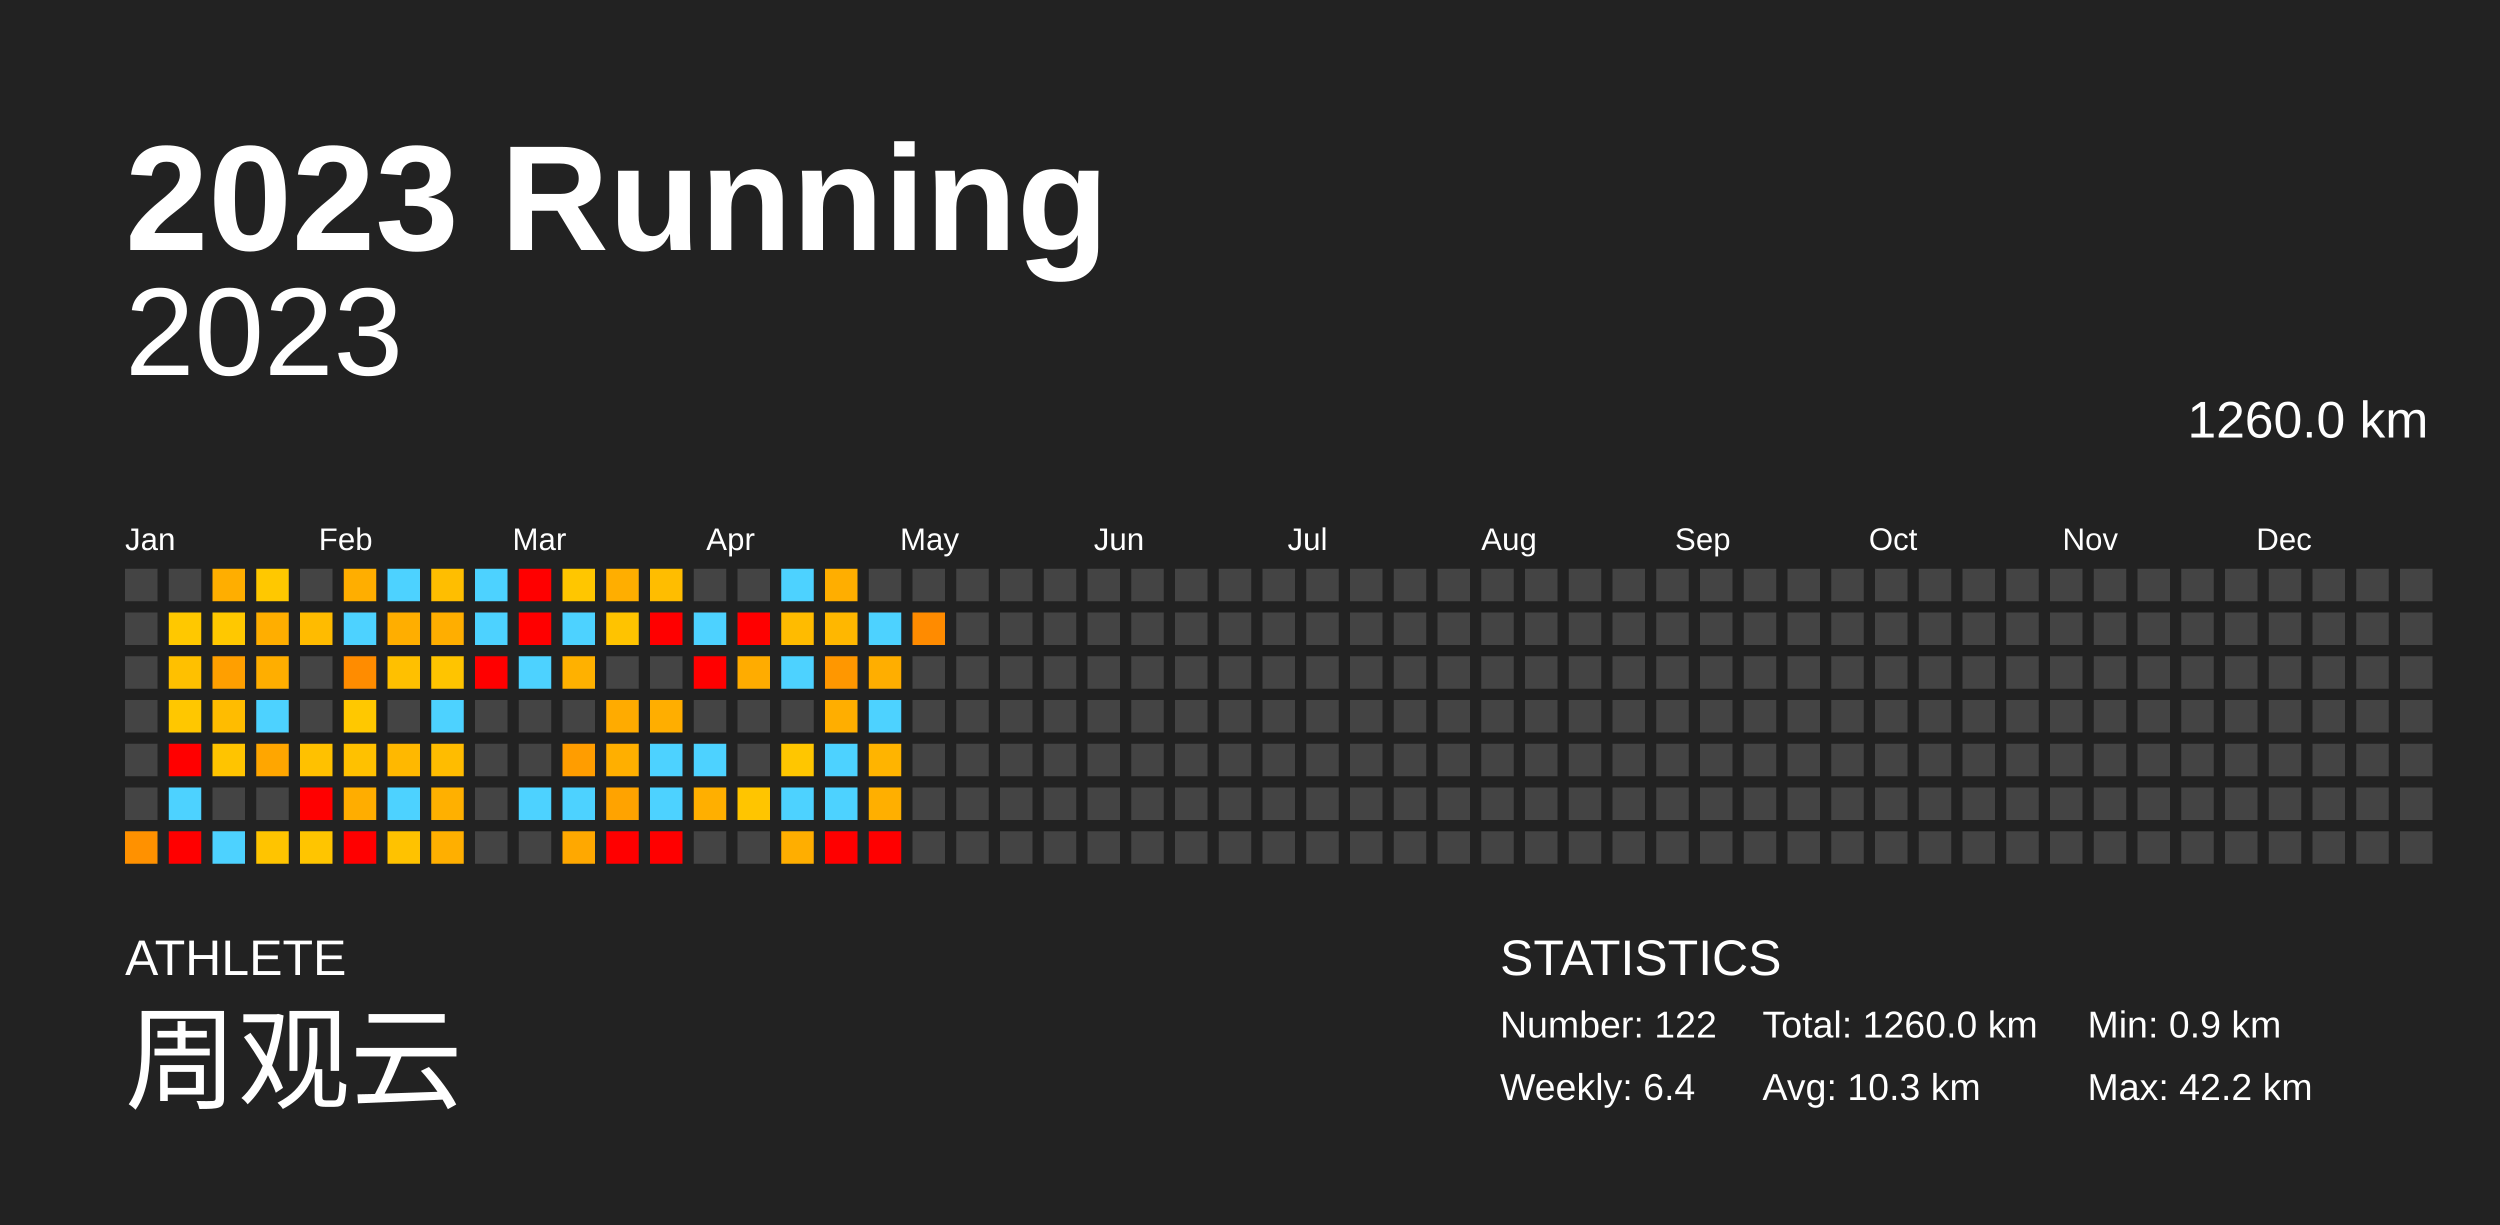
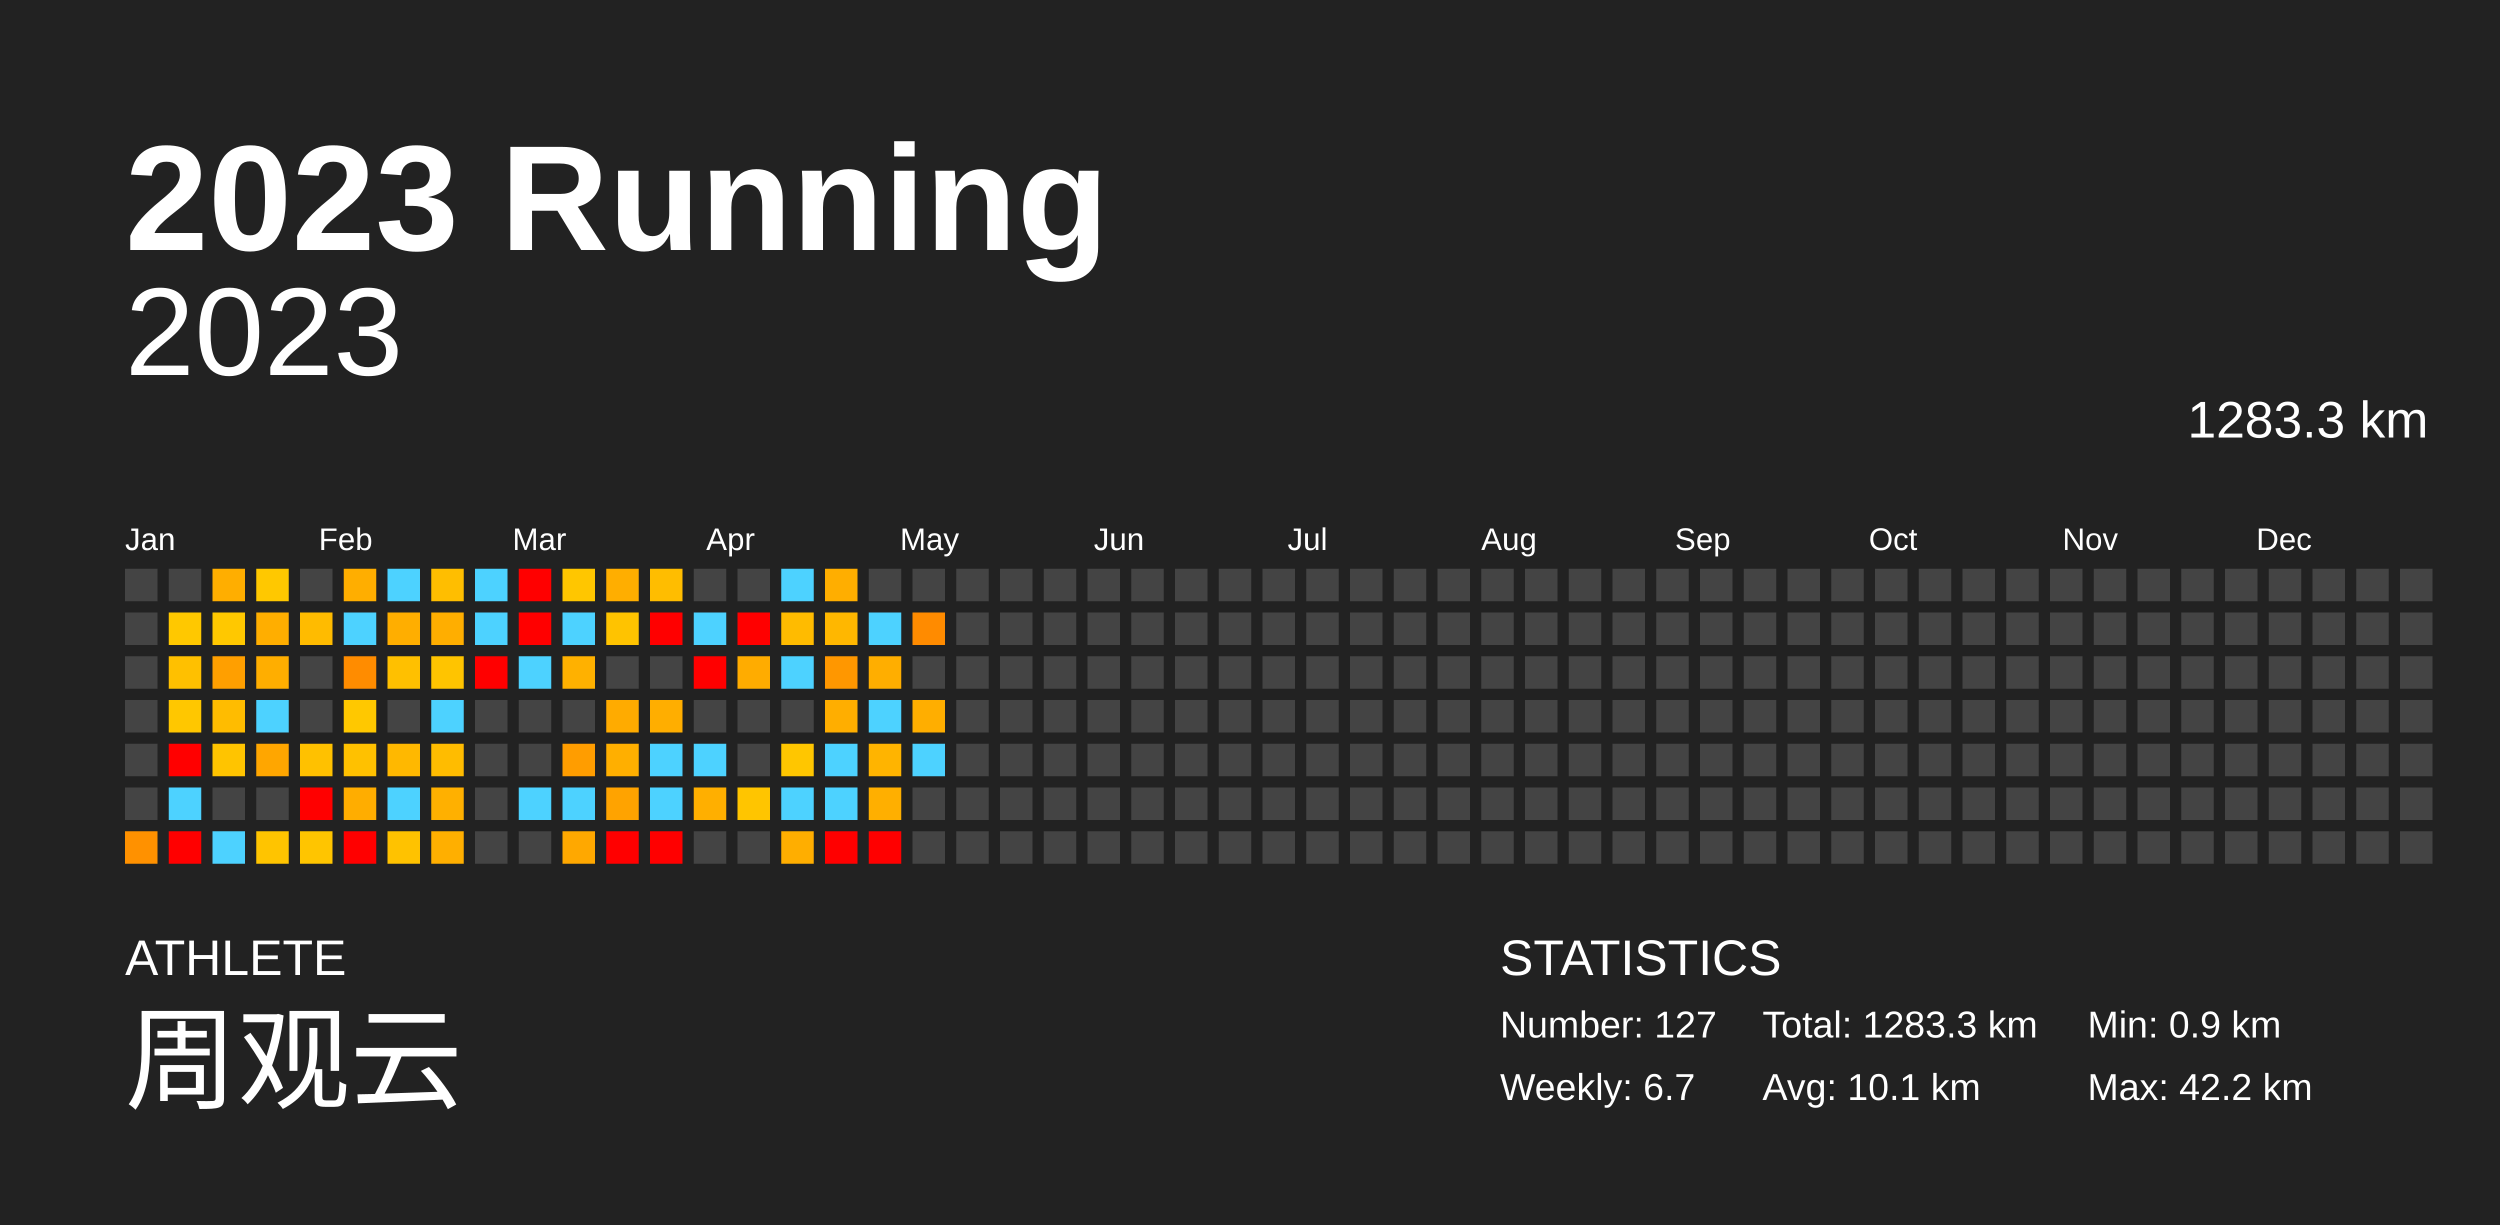
<svg xmlns="http://www.w3.org/2000/svg" baseProfile="full" height="98mm" version="1.1" viewBox="0,0,200,98" width="200mm">
  <defs />
  <rect fill="#222222" height="98" width="200" x="0" y="0" />
  <text fill="#FFFFFF" style="font-size:12px; font-family:Arial; font-weight:bold;" x="10" y="20">2023 Running</text>
  <text fill="#FFFFFF" style="font-size:4px; font-family:Arial" x="10" y="78">ATHLETE</text>
  <text fill="#FFFFFF" style="font-size:9px; font-family:Arial" x="10" y="88">周观云</text>
  <text fill="#FFFFFF" style="font-size:4px; font-family:Arial" x="120" y="78">STATISTICS</text>
-   <text fill="#FFFFFF" style="font-size:3px; font-family:Arial" x="120" y="83">Number: 122</text>
-   <text fill="#FFFFFF" style="font-size:3px; font-family:Arial" x="120" y="88">Weekly: 6.4</text>
-   <text fill="#FFFFFF" style="font-size:3px; font-family:Arial" x="141" y="83">Total: 1260.0 km</text>
-   <text fill="#FFFFFF" style="font-size:3px; font-family:Arial" x="141" y="88">Avg: 10.3 km</text>
+   <text fill="#FFFFFF" style="font-size:3px; font-family:Arial" x="120" y="83">Number: 127</text>
+   <text fill="#FFFFFF" style="font-size:3px; font-family:Arial" x="120" y="88">Weekly: 6.7</text>
+   <text fill="#FFFFFF" style="font-size:3px; font-family:Arial" x="141" y="83">Total: 1283.3 km</text>
+   <text fill="#FFFFFF" style="font-size:3px; font-family:Arial" x="141" y="88">Avg: 10.1 km</text>
  <text fill="#FFFFFF" style="font-size:3px; font-family:Arial" x="167" y="83">Min: 0.9 km</text>
  <text fill="#FFFFFF" style="font-size:3px; font-family:Arial" x="167" y="88">Max: 42.2 km</text>
  <text alignment-baseline="hanging" fill="#FFFFFF" style="font-size:10.0px; font-family:Arial;" x="10" y="30">2023</text>
-   <text alignment-baseline="hanging" fill="#FFFFFF" style="font-size:4.125px; font-family:Arial;" x="175" y="35">1260.0 km</text>
+   <text alignment-baseline="hanging" fill="#FFFFFF" style="font-size:4.125px; font-family:Arial;" x="175" y="35">1283.3 km</text>
  <text fill="#FFFFFF" style="font-size:2.5px; font-family:Arial" x="10.0" y="44">Jan</text>
  <text fill="#FFFFFF" style="font-size:2.5px; font-family:Arial" x="25.5" y="44">Feb</text>
  <text fill="#FFFFFF" style="font-size:2.5px; font-family:Arial" x="41.0" y="44">Mar</text>
  <text fill="#FFFFFF" style="font-size:2.5px; font-family:Arial" x="56.5" y="44">Apr</text>
  <text fill="#FFFFFF" style="font-size:2.5px; font-family:Arial" x="72.0" y="44">May</text>
  <text fill="#FFFFFF" style="font-size:2.5px; font-family:Arial" x="87.5" y="44">Jun</text>
  <text fill="#FFFFFF" style="font-size:2.5px; font-family:Arial" x="103.0" y="44">Jul</text>
  <text fill="#FFFFFF" style="font-size:2.5px; font-family:Arial" x="118.5" y="44">Aug</text>
  <text fill="#FFFFFF" style="font-size:2.5px; font-family:Arial" x="134.0" y="44">Sep</text>
  <text fill="#FFFFFF" style="font-size:2.5px; font-family:Arial" x="149.5" y="44">Oct</text>
  <text fill="#FFFFFF" style="font-size:2.5px; font-family:Arial" x="165.0" y="44">Nov</text>
  <text fill="#FFFFFF" style="font-size:2.5px; font-family:Arial" x="180.5" y="44">Dec</text>
  <rect fill="#444444" height="2.6" width="2.6" x="10.0" y="45.5" />
  <rect fill="#444444" height="2.6" width="2.6" x="10.0" y="49.0" />
  <rect fill="#444444" height="2.6" width="2.6" x="10.0" y="52.5" />
  <rect fill="#444444" height="2.6" width="2.6" x="10.0" y="56.0" />
  <rect fill="#444444" height="2.6" width="2.6" x="10.0" y="59.5" />
  <rect fill="#444444" height="2.6" width="2.6" x="10.0" y="63.0" />
  <rect fill="#ff9100" height="2.6" width="2.6" x="10.0" y="66.5" />
  <rect fill="#444444" height="2.6" width="2.6" x="13.5" y="45.5" />
  <rect fill="#ffc800" height="2.6" width="2.6" x="13.5" y="49.0" />
  <rect fill="#ffc000" height="2.6" width="2.6" x="13.5" y="52.5" />
  <rect fill="#ffc700" height="2.6" width="2.6" x="13.5" y="56.0" />
  <rect fill="red" height="2.6" width="2.6" x="13.5" y="59.5" />
  <rect fill="#4dd2ff" height="2.6" width="2.6" x="13.5" y="63.0" />
  <rect fill="red" height="2.6" width="2.6" x="13.5" y="66.5" />
  <rect fill="#ffae00" height="2.6" width="2.6" x="17.0" y="45.5" />
  <rect fill="#ffc800" height="2.6" width="2.6" x="17.0" y="49.0" />
  <rect fill="#ff9f00" height="2.6" width="2.6" x="17.0" y="52.5" />
  <rect fill="#ffbc00" height="2.6" width="2.6" x="17.0" y="56.0" />
  <rect fill="#ffc400" height="2.6" width="2.6" x="17.0" y="59.5" />
  <rect fill="#444444" height="2.6" width="2.6" x="17.0" y="63.0" />
  <rect fill="#4dd2ff" height="2.6" width="2.6" x="17.0" y="66.5" />
  <rect fill="#ffc800" height="2.6" width="2.6" x="20.5" y="45.5" />
  <rect fill="#ffae00" height="2.6" width="2.6" x="20.5" y="49.0" />
  <rect fill="#ffae00" height="2.6" width="2.6" x="20.5" y="52.5" />
  <rect fill="#4dd2ff" height="2.6" width="2.6" x="20.5" y="56.0" />
  <rect fill="#ffa600" height="2.6" width="2.6" x="20.5" y="59.5" />
  <rect fill="#444444" height="2.6" width="2.6" x="20.5" y="63.0" />
  <rect fill="#ffc400" height="2.6" width="2.6" x="20.5" y="66.5" />
  <rect fill="#444444" height="2.6" width="2.6" x="24.0" y="45.5" />
  <rect fill="#ffbb00" height="2.6" width="2.6" x="24.0" y="49.0" />
  <rect fill="#444444" height="2.6" width="2.6" x="24.0" y="52.5" />
  <rect fill="#444444" height="2.6" width="2.6" x="24.0" y="56.0" />
  <rect fill="#ffc100" height="2.6" width="2.6" x="24.0" y="59.5" />
  <rect fill="red" height="2.6" width="2.6" x="24.0" y="63.0" />
  <rect fill="#ffc500" height="2.6" width="2.6" x="24.0" y="66.5" />
  <rect fill="#ffae00" height="2.6" width="2.6" x="27.5" y="45.5" />
  <rect fill="#4dd2ff" height="2.6" width="2.6" x="27.5" y="49.0" />
  <rect fill="#ff8c00" height="2.6" width="2.6" x="27.5" y="52.5" />
  <rect fill="#ffc800" height="2.6" width="2.6" x="27.5" y="56.0" />
  <rect fill="#ffc100" height="2.6" width="2.6" x="27.5" y="59.5" />
  <rect fill="#ffad00" height="2.6" width="2.6" x="27.5" y="63.0" />
  <rect fill="red" height="2.6" width="2.6" x="27.5" y="66.5" />
  <rect fill="#4dd2ff" height="2.6" width="2.6" x="31.0" y="45.5" />
  <rect fill="#ffae00" height="2.6" width="2.6" x="31.0" y="49.0" />
  <rect fill="#ffc000" height="2.6" width="2.6" x="31.0" y="52.5" />
  <rect fill="#444444" height="2.6" width="2.6" x="31.0" y="56.0" />
  <rect fill="#ffb800" height="2.6" width="2.6" x="31.0" y="59.5" />
  <rect fill="#4dd2ff" height="2.6" width="2.6" x="31.0" y="63.0" />
  <rect fill="#ffc200" height="2.6" width="2.6" x="31.0" y="66.5" />
  <rect fill="#ffbe00" height="2.6" width="2.6" x="34.5" y="45.5" />
  <rect fill="#ffae00" height="2.6" width="2.6" x="34.5" y="49.0" />
  <rect fill="#ffc400" height="2.6" width="2.6" x="34.5" y="52.5" />
  <rect fill="#4dd2ff" height="2.6" width="2.6" x="34.5" y="56.0" />
  <rect fill="#ffbc00" height="2.6" width="2.6" x="34.5" y="59.5" />
  <rect fill="#ffb000" height="2.6" width="2.6" x="34.5" y="63.0" />
  <rect fill="#ffaf00" height="2.6" width="2.6" x="34.5" y="66.5" />
  <rect fill="#4dd2ff" height="2.6" width="2.6" x="38.0" y="45.5" />
  <rect fill="#4dd2ff" height="2.6" width="2.6" x="38.0" y="49.0" />
  <rect fill="red" height="2.6" width="2.6" x="38.0" y="52.5" />
  <rect fill="#444444" height="2.6" width="2.6" x="38.0" y="56.0" />
  <rect fill="#444444" height="2.6" width="2.6" x="38.0" y="59.5" />
  <rect fill="#444444" height="2.6" width="2.6" x="38.0" y="63.0" />
  <rect fill="#444444" height="2.6" width="2.6" x="38.0" y="66.5" />
  <rect fill="red" height="2.6" width="2.6" x="41.5" y="45.5" />
  <rect fill="red" height="2.6" width="2.6" x="41.5" y="49.0" />
  <rect fill="#4dd2ff" height="2.6" width="2.6" x="41.5" y="52.5" />
  <rect fill="#444444" height="2.6" width="2.6" x="41.5" y="56.0" />
  <rect fill="#444444" height="2.6" width="2.6" x="41.5" y="59.5" />
  <rect fill="#4dd2ff" height="2.6" width="2.6" x="41.5" y="63.0" />
  <rect fill="#444444" height="2.6" width="2.6" x="41.5" y="66.5" />
  <rect fill="#ffc600" height="2.6" width="2.6" x="45.0" y="45.5" />
  <rect fill="#4dd2ff" height="2.6" width="2.6" x="45.0" y="49.0" />
  <rect fill="#ffb100" height="2.6" width="2.6" x="45.0" y="52.5" />
  <rect fill="#444444" height="2.6" width="2.6" x="45.0" y="56.0" />
  <rect fill="#ff9d00" height="2.6" width="2.6" x="45.0" y="59.5" />
  <rect fill="#4dd2ff" height="2.6" width="2.6" x="45.0" y="63.0" />
  <rect fill="#ffa800" height="2.6" width="2.6" x="45.0" y="66.5" />
  <rect fill="#ffae00" height="2.6" width="2.6" x="48.5" y="45.5" />
  <rect fill="#ffc300" height="2.6" width="2.6" x="48.5" y="49.0" />
  <rect fill="#444444" height="2.6" width="2.6" x="48.5" y="52.5" />
  <rect fill="#ffab00" height="2.6" width="2.6" x="48.5" y="56.0" />
  <rect fill="#ffaf00" height="2.6" width="2.6" x="48.5" y="59.5" />
  <rect fill="#ffa300" height="2.6" width="2.6" x="48.5" y="63.0" />
  <rect fill="red" height="2.6" width="2.6" x="48.5" y="66.5" />
  <rect fill="#ffbd00" height="2.6" width="2.6" x="52.0" y="45.5" />
  <rect fill="red" height="2.6" width="2.6" x="52.0" y="49.0" />
  <rect fill="#444444" height="2.6" width="2.6" x="52.0" y="52.5" />
  <rect fill="#ffae00" height="2.6" width="2.6" x="52.0" y="56.0" />
  <rect fill="#4dd2ff" height="2.6" width="2.6" x="52.0" y="59.5" />
  <rect fill="#4dd2ff" height="2.6" width="2.6" x="52.0" y="63.0" />
  <rect fill="red" height="2.6" width="2.6" x="52.0" y="66.5" />
  <rect fill="#444444" height="2.6" width="2.6" x="55.5" y="45.5" />
  <rect fill="#4dd2ff" height="2.6" width="2.6" x="55.5" y="49.0" />
  <rect fill="red" height="2.6" width="2.6" x="55.5" y="52.5" />
  <rect fill="#444444" height="2.6" width="2.6" x="55.5" y="56.0" />
  <rect fill="#4dd2ff" height="2.6" width="2.6" x="55.5" y="59.5" />
  <rect fill="#ffaf00" height="2.6" width="2.6" x="55.5" y="63.0" />
  <rect fill="#444444" height="2.6" width="2.6" x="55.5" y="66.5" />
  <rect fill="#444444" height="2.6" width="2.6" x="59.0" y="45.5" />
  <rect fill="red" height="2.6" width="2.6" x="59.0" y="49.0" />
  <rect fill="#ffac00" height="2.6" width="2.6" x="59.0" y="52.5" />
  <rect fill="#444444" height="2.6" width="2.6" x="59.0" y="56.0" />
  <rect fill="#444444" height="2.6" width="2.6" x="59.0" y="59.5" />
  <rect fill="#ffc500" height="2.6" width="2.6" x="59.0" y="63.0" />
  <rect fill="#444444" height="2.6" width="2.6" x="59.0" y="66.5" />
  <rect fill="#4dd2ff" height="2.6" width="2.6" x="62.5" y="45.5" />
  <rect fill="#ffbb00" height="2.6" width="2.6" x="62.5" y="49.0" />
  <rect fill="#4dd2ff" height="2.6" width="2.6" x="62.5" y="52.5" />
  <rect fill="#444444" height="2.6" width="2.6" x="62.5" y="56.0" />
  <rect fill="#ffc600" height="2.6" width="2.6" x="62.5" y="59.5" />
  <rect fill="#4dd2ff" height="2.6" width="2.6" x="62.5" y="63.0" />
  <rect fill="#ffae00" height="2.6" width="2.6" x="62.5" y="66.5" />
  <rect fill="#ffae00" height="2.6" width="2.6" x="66.0" y="45.5" />
  <rect fill="#ffb700" height="2.6" width="2.6" x="66.0" y="49.0" />
  <rect fill="#ff9700" height="2.6" width="2.6" x="66.0" y="52.5" />
  <rect fill="#ffae00" height="2.6" width="2.6" x="66.0" y="56.0" />
  <rect fill="#4dd2ff" height="2.6" width="2.6" x="66.0" y="59.5" />
  <rect fill="#4dd2ff" height="2.6" width="2.6" x="66.0" y="63.0" />
  <rect fill="red" height="2.6" width="2.6" x="66.0" y="66.5" />
  <rect fill="#444444" height="2.6" width="2.6" x="69.5" y="45.5" />
  <rect fill="#4dd2ff" height="2.6" width="2.6" x="69.5" y="49.0" />
  <rect fill="#ffae00" height="2.6" width="2.6" x="69.5" y="52.5" />
  <rect fill="#4dd2ff" height="2.6" width="2.6" x="69.5" y="56.0" />
  <rect fill="#ffb400" height="2.6" width="2.6" x="69.5" y="59.5" />
  <rect fill="#ffaf00" height="2.6" width="2.6" x="69.5" y="63.0" />
  <rect fill="red" height="2.6" width="2.6" x="69.5" y="66.5" />
  <rect fill="#444444" height="2.6" width="2.6" x="73.0" y="45.5" />
  <rect fill="#ff8b00" height="2.6" width="2.6" x="73.0" y="49.0" />
  <rect fill="#444444" height="2.6" width="2.6" x="73.0" y="52.5" />
-   <rect fill="#444444" height="2.6" width="2.6" x="73.0" y="56.0" />
-   <rect fill="#444444" height="2.6" width="2.6" x="73.0" y="59.5" />
+   <rect fill="#ffae00" height="2.6" width="2.6" x="73.0" y="56.0" />
+   <rect fill="#4dd2ff" height="2.6" width="2.6" x="73.0" y="59.5" />
  <rect fill="#444444" height="2.6" width="2.6" x="73.0" y="63.0" />
  <rect fill="#444444" height="2.6" width="2.6" x="73.0" y="66.5" />
  <rect fill="#444444" height="2.6" width="2.6" x="76.5" y="45.5" />
  <rect fill="#444444" height="2.6" width="2.6" x="76.5" y="49.0" />
  <rect fill="#444444" height="2.6" width="2.6" x="76.5" y="52.5" />
  <rect fill="#444444" height="2.6" width="2.6" x="76.5" y="56.0" />
  <rect fill="#444444" height="2.6" width="2.6" x="76.5" y="59.5" />
  <rect fill="#444444" height="2.6" width="2.6" x="76.5" y="63.0" />
  <rect fill="#444444" height="2.6" width="2.6" x="76.5" y="66.5" />
  <rect fill="#444444" height="2.6" width="2.6" x="80.0" y="45.5" />
  <rect fill="#444444" height="2.6" width="2.6" x="80.0" y="49.0" />
  <rect fill="#444444" height="2.6" width="2.6" x="80.0" y="52.5" />
  <rect fill="#444444" height="2.6" width="2.6" x="80.0" y="56.0" />
  <rect fill="#444444" height="2.6" width="2.6" x="80.0" y="59.5" />
  <rect fill="#444444" height="2.6" width="2.6" x="80.0" y="63.0" />
  <rect fill="#444444" height="2.6" width="2.6" x="80.0" y="66.5" />
  <rect fill="#444444" height="2.6" width="2.6" x="83.5" y="45.5" />
  <rect fill="#444444" height="2.6" width="2.6" x="83.5" y="49.0" />
  <rect fill="#444444" height="2.6" width="2.6" x="83.5" y="52.5" />
  <rect fill="#444444" height="2.6" width="2.6" x="83.5" y="56.0" />
  <rect fill="#444444" height="2.6" width="2.6" x="83.5" y="59.5" />
  <rect fill="#444444" height="2.6" width="2.6" x="83.5" y="63.0" />
  <rect fill="#444444" height="2.6" width="2.6" x="83.5" y="66.5" />
  <rect fill="#444444" height="2.6" width="2.6" x="87.0" y="45.5" />
  <rect fill="#444444" height="2.6" width="2.6" x="87.0" y="49.0" />
  <rect fill="#444444" height="2.6" width="2.6" x="87.0" y="52.5" />
  <rect fill="#444444" height="2.6" width="2.6" x="87.0" y="56.0" />
  <rect fill="#444444" height="2.6" width="2.6" x="87.0" y="59.5" />
  <rect fill="#444444" height="2.6" width="2.6" x="87.0" y="63.0" />
  <rect fill="#444444" height="2.6" width="2.6" x="87.0" y="66.5" />
  <rect fill="#444444" height="2.6" width="2.6" x="90.5" y="45.5" />
  <rect fill="#444444" height="2.6" width="2.6" x="90.5" y="49.0" />
  <rect fill="#444444" height="2.6" width="2.6" x="90.5" y="52.5" />
  <rect fill="#444444" height="2.6" width="2.6" x="90.5" y="56.0" />
  <rect fill="#444444" height="2.6" width="2.6" x="90.5" y="59.5" />
  <rect fill="#444444" height="2.6" width="2.6" x="90.5" y="63.0" />
  <rect fill="#444444" height="2.6" width="2.6" x="90.5" y="66.5" />
  <rect fill="#444444" height="2.6" width="2.6" x="94.0" y="45.5" />
  <rect fill="#444444" height="2.6" width="2.6" x="94.0" y="49.0" />
  <rect fill="#444444" height="2.6" width="2.6" x="94.0" y="52.5" />
  <rect fill="#444444" height="2.6" width="2.6" x="94.0" y="56.0" />
  <rect fill="#444444" height="2.6" width="2.6" x="94.0" y="59.5" />
  <rect fill="#444444" height="2.6" width="2.6" x="94.0" y="63.0" />
  <rect fill="#444444" height="2.6" width="2.6" x="94.0" y="66.5" />
  <rect fill="#444444" height="2.6" width="2.6" x="97.5" y="45.5" />
  <rect fill="#444444" height="2.6" width="2.6" x="97.5" y="49.0" />
  <rect fill="#444444" height="2.6" width="2.6" x="97.5" y="52.5" />
  <rect fill="#444444" height="2.6" width="2.6" x="97.5" y="56.0" />
  <rect fill="#444444" height="2.6" width="2.6" x="97.5" y="59.5" />
  <rect fill="#444444" height="2.6" width="2.6" x="97.5" y="63.0" />
  <rect fill="#444444" height="2.6" width="2.6" x="97.5" y="66.5" />
  <rect fill="#444444" height="2.6" width="2.6" x="101.0" y="45.5" />
  <rect fill="#444444" height="2.6" width="2.6" x="101.0" y="49.0" />
  <rect fill="#444444" height="2.6" width="2.6" x="101.0" y="52.5" />
  <rect fill="#444444" height="2.6" width="2.6" x="101.0" y="56.0" />
  <rect fill="#444444" height="2.6" width="2.6" x="101.0" y="59.5" />
  <rect fill="#444444" height="2.6" width="2.6" x="101.0" y="63.0" />
  <rect fill="#444444" height="2.6" width="2.6" x="101.0" y="66.5" />
  <rect fill="#444444" height="2.6" width="2.6" x="104.5" y="45.5" />
  <rect fill="#444444" height="2.6" width="2.6" x="104.5" y="49.0" />
  <rect fill="#444444" height="2.6" width="2.6" x="104.5" y="52.5" />
  <rect fill="#444444" height="2.6" width="2.6" x="104.5" y="56.0" />
  <rect fill="#444444" height="2.6" width="2.6" x="104.5" y="59.5" />
  <rect fill="#444444" height="2.6" width="2.6" x="104.5" y="63.0" />
  <rect fill="#444444" height="2.6" width="2.6" x="104.5" y="66.5" />
  <rect fill="#444444" height="2.6" width="2.6" x="108.0" y="45.5" />
  <rect fill="#444444" height="2.6" width="2.6" x="108.0" y="49.0" />
  <rect fill="#444444" height="2.6" width="2.6" x="108.0" y="52.5" />
  <rect fill="#444444" height="2.6" width="2.6" x="108.0" y="56.0" />
  <rect fill="#444444" height="2.6" width="2.6" x="108.0" y="59.5" />
  <rect fill="#444444" height="2.6" width="2.6" x="108.0" y="63.0" />
  <rect fill="#444444" height="2.6" width="2.6" x="108.0" y="66.5" />
  <rect fill="#444444" height="2.6" width="2.6" x="111.5" y="45.5" />
  <rect fill="#444444" height="2.6" width="2.6" x="111.5" y="49.0" />
  <rect fill="#444444" height="2.6" width="2.6" x="111.5" y="52.5" />
  <rect fill="#444444" height="2.6" width="2.6" x="111.5" y="56.0" />
  <rect fill="#444444" height="2.6" width="2.6" x="111.5" y="59.5" />
  <rect fill="#444444" height="2.6" width="2.6" x="111.5" y="63.0" />
  <rect fill="#444444" height="2.6" width="2.6" x="111.5" y="66.5" />
  <rect fill="#444444" height="2.6" width="2.6" x="115.0" y="45.5" />
  <rect fill="#444444" height="2.6" width="2.6" x="115.0" y="49.0" />
  <rect fill="#444444" height="2.6" width="2.6" x="115.0" y="52.5" />
  <rect fill="#444444" height="2.6" width="2.6" x="115.0" y="56.0" />
  <rect fill="#444444" height="2.6" width="2.6" x="115.0" y="59.5" />
  <rect fill="#444444" height="2.6" width="2.6" x="115.0" y="63.0" />
  <rect fill="#444444" height="2.6" width="2.6" x="115.0" y="66.5" />
  <rect fill="#444444" height="2.6" width="2.6" x="118.5" y="45.5" />
  <rect fill="#444444" height="2.6" width="2.6" x="118.5" y="49.0" />
  <rect fill="#444444" height="2.6" width="2.6" x="118.5" y="52.5" />
  <rect fill="#444444" height="2.6" width="2.6" x="118.5" y="56.0" />
  <rect fill="#444444" height="2.6" width="2.6" x="118.5" y="59.5" />
  <rect fill="#444444" height="2.6" width="2.6" x="118.5" y="63.0" />
  <rect fill="#444444" height="2.6" width="2.6" x="118.5" y="66.5" />
  <rect fill="#444444" height="2.6" width="2.6" x="122.0" y="45.5" />
  <rect fill="#444444" height="2.6" width="2.6" x="122.0" y="49.0" />
  <rect fill="#444444" height="2.6" width="2.6" x="122.0" y="52.5" />
  <rect fill="#444444" height="2.6" width="2.6" x="122.0" y="56.0" />
  <rect fill="#444444" height="2.6" width="2.6" x="122.0" y="59.5" />
  <rect fill="#444444" height="2.6" width="2.6" x="122.0" y="63.0" />
  <rect fill="#444444" height="2.6" width="2.6" x="122.0" y="66.5" />
  <rect fill="#444444" height="2.6" width="2.6" x="125.5" y="45.5" />
  <rect fill="#444444" height="2.6" width="2.6" x="125.5" y="49.0" />
  <rect fill="#444444" height="2.6" width="2.6" x="125.5" y="52.5" />
  <rect fill="#444444" height="2.6" width="2.6" x="125.5" y="56.0" />
  <rect fill="#444444" height="2.6" width="2.6" x="125.5" y="59.5" />
  <rect fill="#444444" height="2.6" width="2.6" x="125.5" y="63.0" />
  <rect fill="#444444" height="2.6" width="2.6" x="125.5" y="66.5" />
  <rect fill="#444444" height="2.6" width="2.6" x="129.0" y="45.5" />
  <rect fill="#444444" height="2.6" width="2.6" x="129.0" y="49.0" />
  <rect fill="#444444" height="2.6" width="2.6" x="129.0" y="52.5" />
  <rect fill="#444444" height="2.6" width="2.6" x="129.0" y="56.0" />
  <rect fill="#444444" height="2.6" width="2.6" x="129.0" y="59.5" />
  <rect fill="#444444" height="2.6" width="2.6" x="129.0" y="63.0" />
  <rect fill="#444444" height="2.6" width="2.6" x="129.0" y="66.5" />
  <rect fill="#444444" height="2.6" width="2.6" x="132.5" y="45.5" />
  <rect fill="#444444" height="2.6" width="2.6" x="132.5" y="49.0" />
  <rect fill="#444444" height="2.6" width="2.6" x="132.5" y="52.5" />
  <rect fill="#444444" height="2.6" width="2.6" x="132.5" y="56.0" />
  <rect fill="#444444" height="2.6" width="2.6" x="132.5" y="59.5" />
  <rect fill="#444444" height="2.6" width="2.6" x="132.5" y="63.0" />
  <rect fill="#444444" height="2.6" width="2.6" x="132.5" y="66.5" />
  <rect fill="#444444" height="2.6" width="2.6" x="136.0" y="45.5" />
  <rect fill="#444444" height="2.6" width="2.6" x="136.0" y="49.0" />
  <rect fill="#444444" height="2.6" width="2.6" x="136.0" y="52.5" />
  <rect fill="#444444" height="2.6" width="2.6" x="136.0" y="56.0" />
  <rect fill="#444444" height="2.6" width="2.6" x="136.0" y="59.5" />
  <rect fill="#444444" height="2.6" width="2.6" x="136.0" y="63.0" />
  <rect fill="#444444" height="2.6" width="2.6" x="136.0" y="66.5" />
  <rect fill="#444444" height="2.6" width="2.6" x="139.5" y="45.5" />
  <rect fill="#444444" height="2.6" width="2.6" x="139.5" y="49.0" />
  <rect fill="#444444" height="2.6" width="2.6" x="139.5" y="52.5" />
  <rect fill="#444444" height="2.6" width="2.6" x="139.5" y="56.0" />
  <rect fill="#444444" height="2.6" width="2.6" x="139.5" y="59.5" />
  <rect fill="#444444" height="2.6" width="2.6" x="139.5" y="63.0" />
  <rect fill="#444444" height="2.6" width="2.6" x="139.5" y="66.5" />
  <rect fill="#444444" height="2.6" width="2.6" x="143.0" y="45.5" />
  <rect fill="#444444" height="2.6" width="2.6" x="143.0" y="49.0" />
  <rect fill="#444444" height="2.6" width="2.6" x="143.0" y="52.5" />
  <rect fill="#444444" height="2.6" width="2.6" x="143.0" y="56.0" />
  <rect fill="#444444" height="2.6" width="2.6" x="143.0" y="59.5" />
  <rect fill="#444444" height="2.6" width="2.6" x="143.0" y="63.0" />
  <rect fill="#444444" height="2.6" width="2.6" x="143.0" y="66.5" />
  <rect fill="#444444" height="2.6" width="2.6" x="146.5" y="45.5" />
  <rect fill="#444444" height="2.6" width="2.6" x="146.5" y="49.0" />
  <rect fill="#444444" height="2.6" width="2.6" x="146.5" y="52.5" />
  <rect fill="#444444" height="2.6" width="2.6" x="146.5" y="56.0" />
  <rect fill="#444444" height="2.6" width="2.6" x="146.5" y="59.5" />
  <rect fill="#444444" height="2.6" width="2.6" x="146.5" y="63.0" />
  <rect fill="#444444" height="2.6" width="2.6" x="146.5" y="66.5" />
  <rect fill="#444444" height="2.6" width="2.6" x="150.0" y="45.5" />
  <rect fill="#444444" height="2.6" width="2.6" x="150.0" y="49.0" />
  <rect fill="#444444" height="2.6" width="2.6" x="150.0" y="52.5" />
  <rect fill="#444444" height="2.6" width="2.6" x="150.0" y="56.0" />
  <rect fill="#444444" height="2.6" width="2.6" x="150.0" y="59.5" />
  <rect fill="#444444" height="2.6" width="2.6" x="150.0" y="63.0" />
  <rect fill="#444444" height="2.6" width="2.6" x="150.0" y="66.5" />
  <rect fill="#444444" height="2.6" width="2.6" x="153.5" y="45.5" />
  <rect fill="#444444" height="2.6" width="2.6" x="153.5" y="49.0" />
  <rect fill="#444444" height="2.6" width="2.6" x="153.5" y="52.5" />
  <rect fill="#444444" height="2.6" width="2.6" x="153.5" y="56.0" />
  <rect fill="#444444" height="2.6" width="2.6" x="153.5" y="59.5" />
  <rect fill="#444444" height="2.6" width="2.6" x="153.5" y="63.0" />
  <rect fill="#444444" height="2.6" width="2.6" x="153.5" y="66.5" />
  <rect fill="#444444" height="2.6" width="2.6" x="157.0" y="45.5" />
  <rect fill="#444444" height="2.6" width="2.6" x="157.0" y="49.0" />
  <rect fill="#444444" height="2.6" width="2.6" x="157.0" y="52.5" />
  <rect fill="#444444" height="2.6" width="2.6" x="157.0" y="56.0" />
  <rect fill="#444444" height="2.6" width="2.6" x="157.0" y="59.5" />
  <rect fill="#444444" height="2.6" width="2.6" x="157.0" y="63.0" />
  <rect fill="#444444" height="2.6" width="2.6" x="157.0" y="66.5" />
  <rect fill="#444444" height="2.6" width="2.6" x="160.5" y="45.5" />
  <rect fill="#444444" height="2.6" width="2.6" x="160.5" y="49.0" />
  <rect fill="#444444" height="2.6" width="2.6" x="160.5" y="52.5" />
  <rect fill="#444444" height="2.6" width="2.6" x="160.5" y="56.0" />
  <rect fill="#444444" height="2.6" width="2.6" x="160.5" y="59.5" />
  <rect fill="#444444" height="2.6" width="2.6" x="160.5" y="63.0" />
  <rect fill="#444444" height="2.6" width="2.6" x="160.5" y="66.5" />
  <rect fill="#444444" height="2.6" width="2.6" x="164.0" y="45.5" />
  <rect fill="#444444" height="2.6" width="2.6" x="164.0" y="49.0" />
  <rect fill="#444444" height="2.6" width="2.6" x="164.0" y="52.5" />
  <rect fill="#444444" height="2.6" width="2.6" x="164.0" y="56.0" />
  <rect fill="#444444" height="2.6" width="2.6" x="164.0" y="59.5" />
  <rect fill="#444444" height="2.6" width="2.6" x="164.0" y="63.0" />
  <rect fill="#444444" height="2.6" width="2.6" x="164.0" y="66.5" />
  <rect fill="#444444" height="2.6" width="2.6" x="167.5" y="45.5" />
  <rect fill="#444444" height="2.6" width="2.6" x="167.5" y="49.0" />
  <rect fill="#444444" height="2.6" width="2.6" x="167.5" y="52.5" />
  <rect fill="#444444" height="2.6" width="2.6" x="167.5" y="56.0" />
  <rect fill="#444444" height="2.6" width="2.6" x="167.5" y="59.5" />
  <rect fill="#444444" height="2.6" width="2.6" x="167.5" y="63.0" />
  <rect fill="#444444" height="2.6" width="2.6" x="167.5" y="66.5" />
  <rect fill="#444444" height="2.6" width="2.6" x="171.0" y="45.5" />
  <rect fill="#444444" height="2.6" width="2.6" x="171.0" y="49.0" />
  <rect fill="#444444" height="2.6" width="2.6" x="171.0" y="52.5" />
  <rect fill="#444444" height="2.6" width="2.6" x="171.0" y="56.0" />
  <rect fill="#444444" height="2.6" width="2.6" x="171.0" y="59.5" />
  <rect fill="#444444" height="2.6" width="2.6" x="171.0" y="63.0" />
  <rect fill="#444444" height="2.6" width="2.6" x="171.0" y="66.5" />
  <rect fill="#444444" height="2.6" width="2.6" x="174.5" y="45.5" />
  <rect fill="#444444" height="2.6" width="2.6" x="174.5" y="49.0" />
  <rect fill="#444444" height="2.6" width="2.6" x="174.5" y="52.5" />
  <rect fill="#444444" height="2.6" width="2.6" x="174.5" y="56.0" />
  <rect fill="#444444" height="2.6" width="2.6" x="174.5" y="59.5" />
  <rect fill="#444444" height="2.6" width="2.6" x="174.5" y="63.0" />
  <rect fill="#444444" height="2.6" width="2.6" x="174.5" y="66.5" />
  <rect fill="#444444" height="2.6" width="2.6" x="178.0" y="45.5" />
  <rect fill="#444444" height="2.6" width="2.6" x="178.0" y="49.0" />
  <rect fill="#444444" height="2.6" width="2.6" x="178.0" y="52.5" />
  <rect fill="#444444" height="2.6" width="2.6" x="178.0" y="56.0" />
  <rect fill="#444444" height="2.6" width="2.6" x="178.0" y="59.5" />
  <rect fill="#444444" height="2.6" width="2.6" x="178.0" y="63.0" />
  <rect fill="#444444" height="2.6" width="2.6" x="178.0" y="66.5" />
  <rect fill="#444444" height="2.6" width="2.6" x="181.5" y="45.5" />
  <rect fill="#444444" height="2.6" width="2.6" x="181.5" y="49.0" />
  <rect fill="#444444" height="2.6" width="2.6" x="181.5" y="52.5" />
  <rect fill="#444444" height="2.6" width="2.6" x="181.5" y="56.0" />
  <rect fill="#444444" height="2.6" width="2.6" x="181.5" y="59.5" />
  <rect fill="#444444" height="2.6" width="2.6" x="181.5" y="63.0" />
  <rect fill="#444444" height="2.6" width="2.6" x="181.5" y="66.5" />
  <rect fill="#444444" height="2.6" width="2.6" x="185.0" y="45.5" />
  <rect fill="#444444" height="2.6" width="2.6" x="185.0" y="49.0" />
  <rect fill="#444444" height="2.6" width="2.6" x="185.0" y="52.5" />
  <rect fill="#444444" height="2.6" width="2.6" x="185.0" y="56.0" />
  <rect fill="#444444" height="2.6" width="2.6" x="185.0" y="59.5" />
  <rect fill="#444444" height="2.6" width="2.6" x="185.0" y="63.0" />
  <rect fill="#444444" height="2.6" width="2.6" x="185.0" y="66.5" />
  <rect fill="#444444" height="2.6" width="2.6" x="188.5" y="45.5" />
  <rect fill="#444444" height="2.6" width="2.6" x="188.5" y="49.0" />
  <rect fill="#444444" height="2.6" width="2.6" x="188.5" y="52.5" />
  <rect fill="#444444" height="2.6" width="2.6" x="188.5" y="56.0" />
  <rect fill="#444444" height="2.6" width="2.6" x="188.5" y="59.5" />
  <rect fill="#444444" height="2.6" width="2.6" x="188.5" y="63.0" />
  <rect fill="#444444" height="2.6" width="2.6" x="188.5" y="66.5" />
  <rect fill="#444444" height="2.6" width="2.6" x="192.0" y="45.5" />
  <rect fill="#444444" height="2.6" width="2.6" x="192.0" y="49.0" />
  <rect fill="#444444" height="2.6" width="2.6" x="192.0" y="52.5" />
  <rect fill="#444444" height="2.6" width="2.6" x="192.0" y="56.0" />
  <rect fill="#444444" height="2.6" width="2.6" x="192.0" y="59.5" />
  <rect fill="#444444" height="2.6" width="2.6" x="192.0" y="63.0" />
  <rect fill="#444444" height="2.6" width="2.6" x="192.0" y="66.5" />
</svg>
